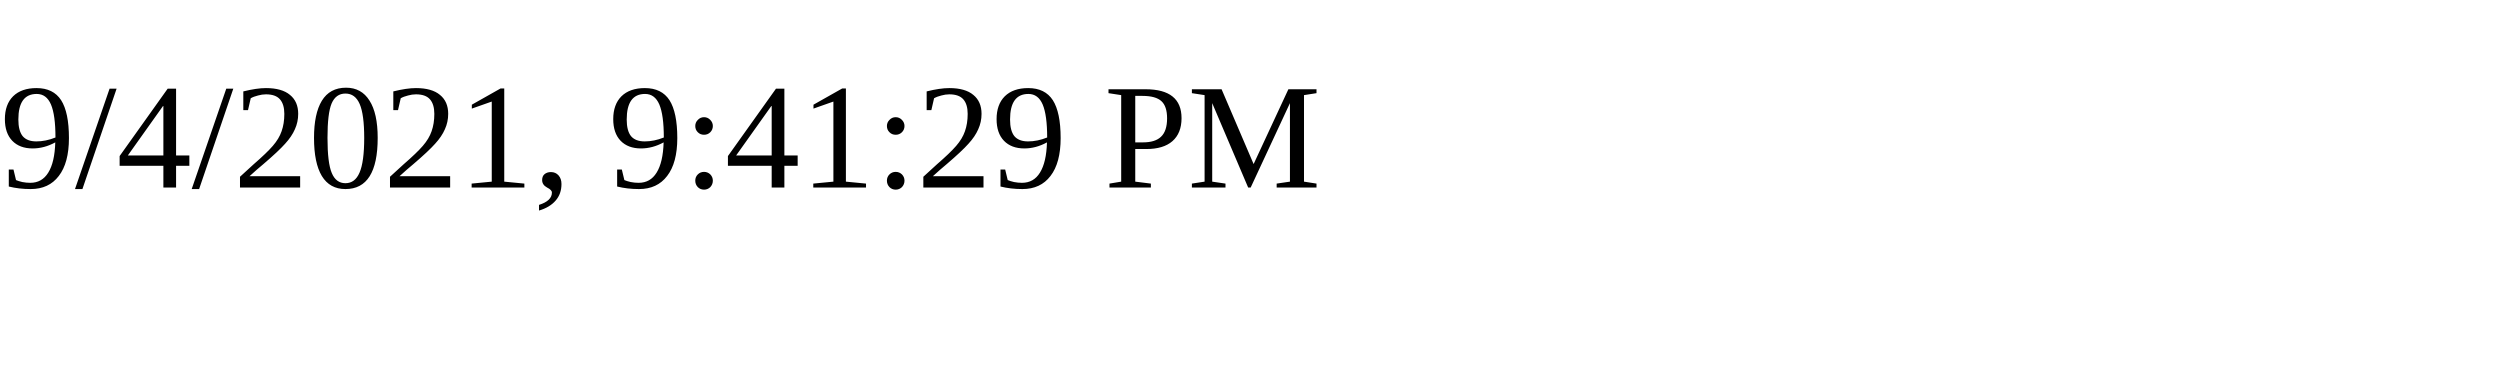
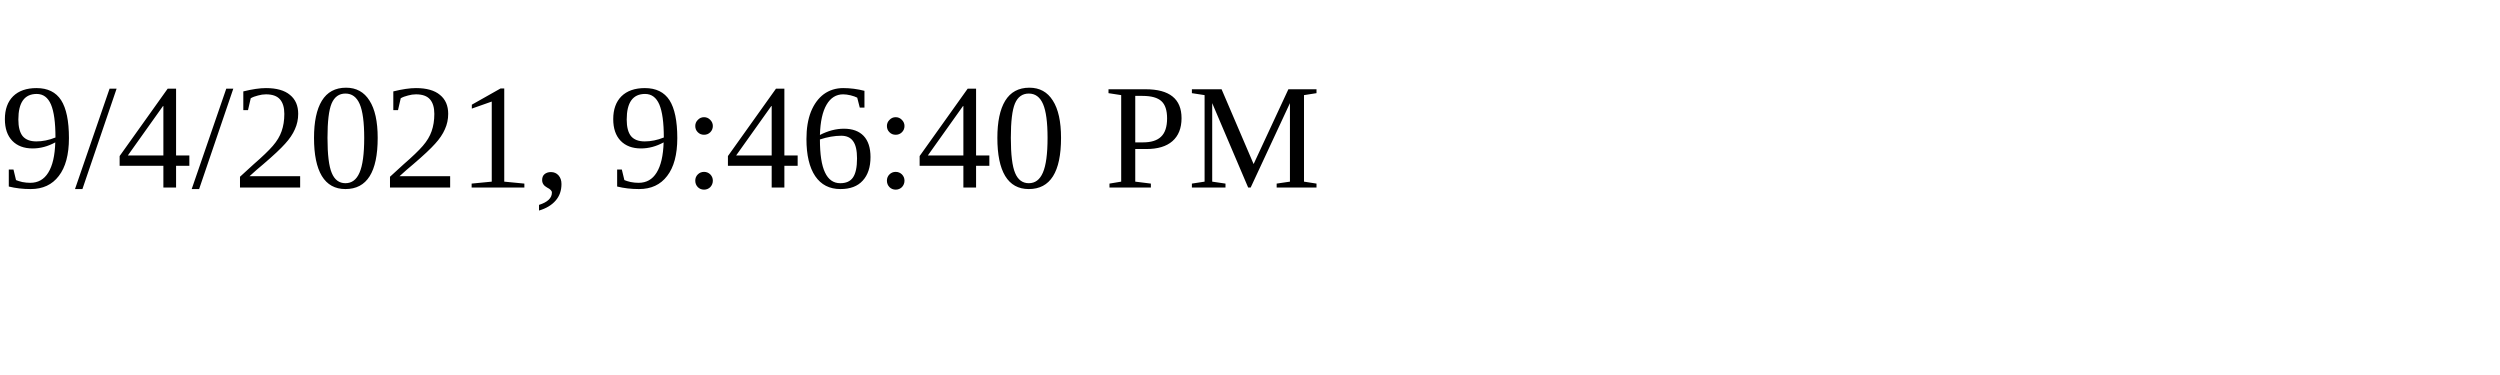
<svg xmlns="http://www.w3.org/2000/svg" height="30" width="200">
-   <text x="0" y="15">9/4/2021, 9:41:29 PM</text>
+   <text x="0" y="15">9/4/2021, 9:46:40 PM</text>
</svg>
